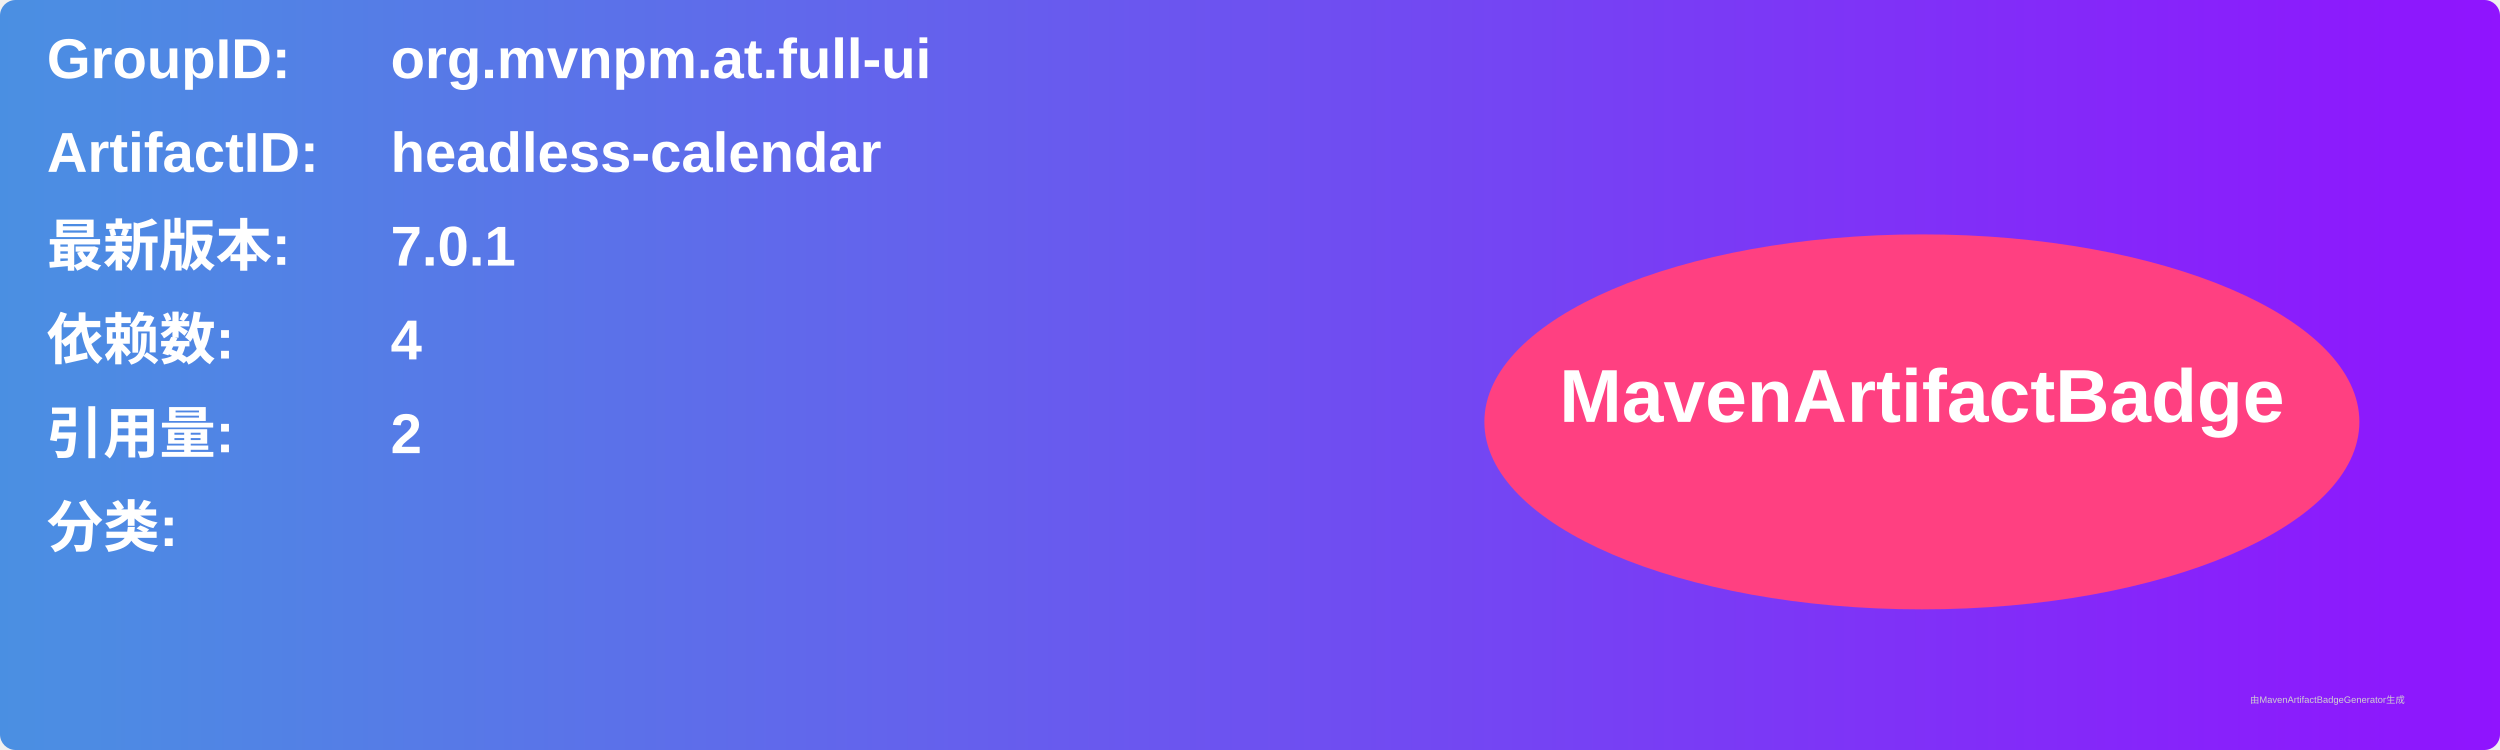
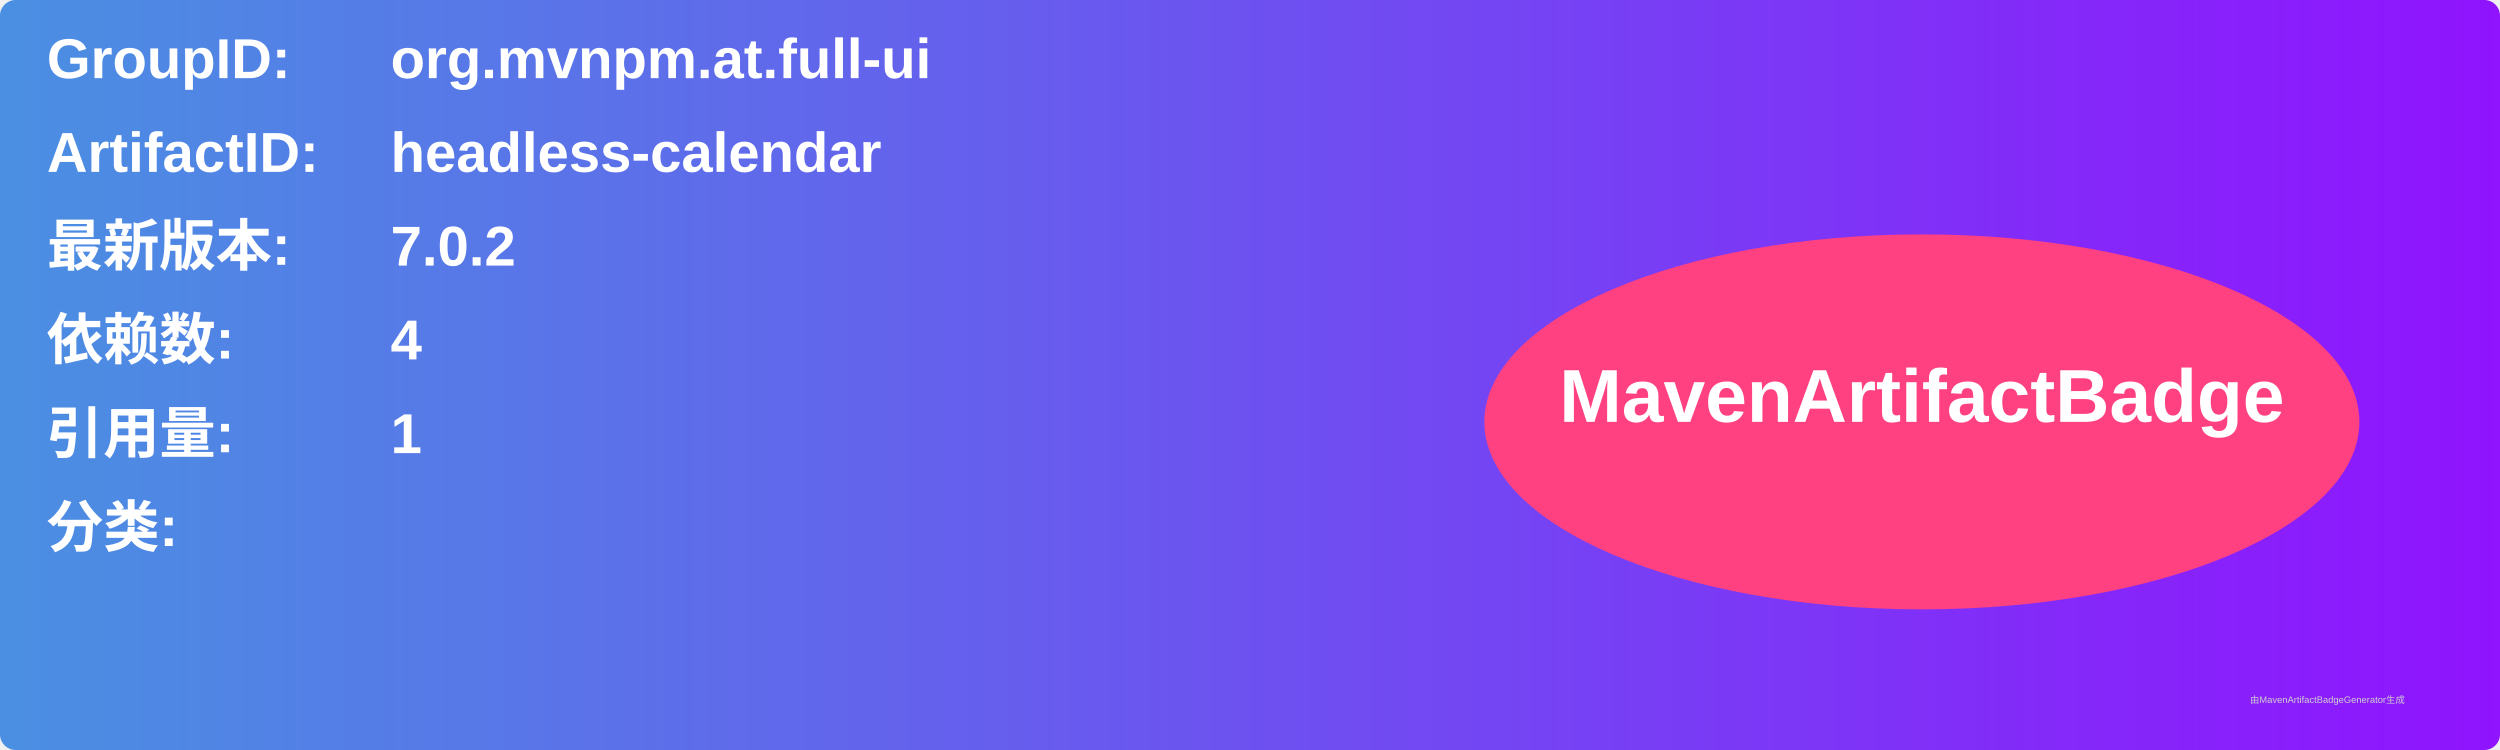
<svg xmlns="http://www.w3.org/2000/svg" width="800" height="240" viewBox="0 0 800 240">
  <linearGradient id="grad" x1="0%" y1="0%" x2="100%" y2="0%">
    <stop offset="0%" stop-color="#4a90e2" />
    <stop offset="100%" stop-color="#9013fe" />
  </linearGradient>
  <rect width="100%" height="100%" rx="5" ry="5" fill="url(#grad)" />
  <g transform="translate(15, 15)">
    <text x="0" y="10" font-family="Arial" font-size="18" fill="white" font-weight="bold" width="260">GroupID:</text>
    <text x="110" y="10" font-family="Arial" font-size="18" fill="white" font-weight="bold" width="460">org.mvnpm.at.full-ui</text>
    <text x="0" y="40" font-family="Arial" font-size="18" fill="white" font-weight="bold" width="260">ArtifactID:</text>
    <text x="110" y="40" font-family="Arial" font-size="18" fill="white" font-weight="bold" width="460">headless-calendar</text>
    <text x="0" y="70" font-family="Arial" font-size="18" fill="white" font-weight="bold">最新版本:</text>
    <text x="110" y="70" font-family="Arial" font-size="18" fill="white" font-weight="bold">
-       <tspan font-weight="bold">7.0.1</tspan>
+       <tspan font-weight="bold">7.0.2</tspan>
    </text>
    <text x="0" y="100" font-family="Arial" font-size="18" fill="white" font-weight="bold">依赖数: </text>
    <text x="110" y="100" font-family="Arial" font-size="18" fill="white">
      <tspan font-weight="bold">4</tspan>
    </text>
    <text x="0" y="130" font-family="Arial" font-size="18" fill="white" font-weight="bold">引用量: </text>
    <text x="110" y="130" font-family="Arial" font-size="18" fill="white">
-       <tspan font-weight="bold">2</tspan>
+       <tspan font-weight="bold">1</tspan>
    </text>
    <text x="0" y="160" font-family="Arial" font-size="18" fill="white" font-weight="bold">分类:</text>
    <text x="10" y="190" font-family="Arial" font-size="10" fill="white">
      <tspan font-weight="bold" />
    </text>
    <ellipse cx="600" cy="120" rx="140" ry="60" fill="#ff4081" />
    <text x="600" y="120" text-anchor="middle" font-family="Arial" font-size="24" fill="white" font-weight="bold">MavenArtifactBadge</text>
  </g>
  <text x="720" y="225" font-family="Arial" font-size="3" fill="#d0d0d0">由MavenArtifactBadgeGenerator生成</text>
</svg>
